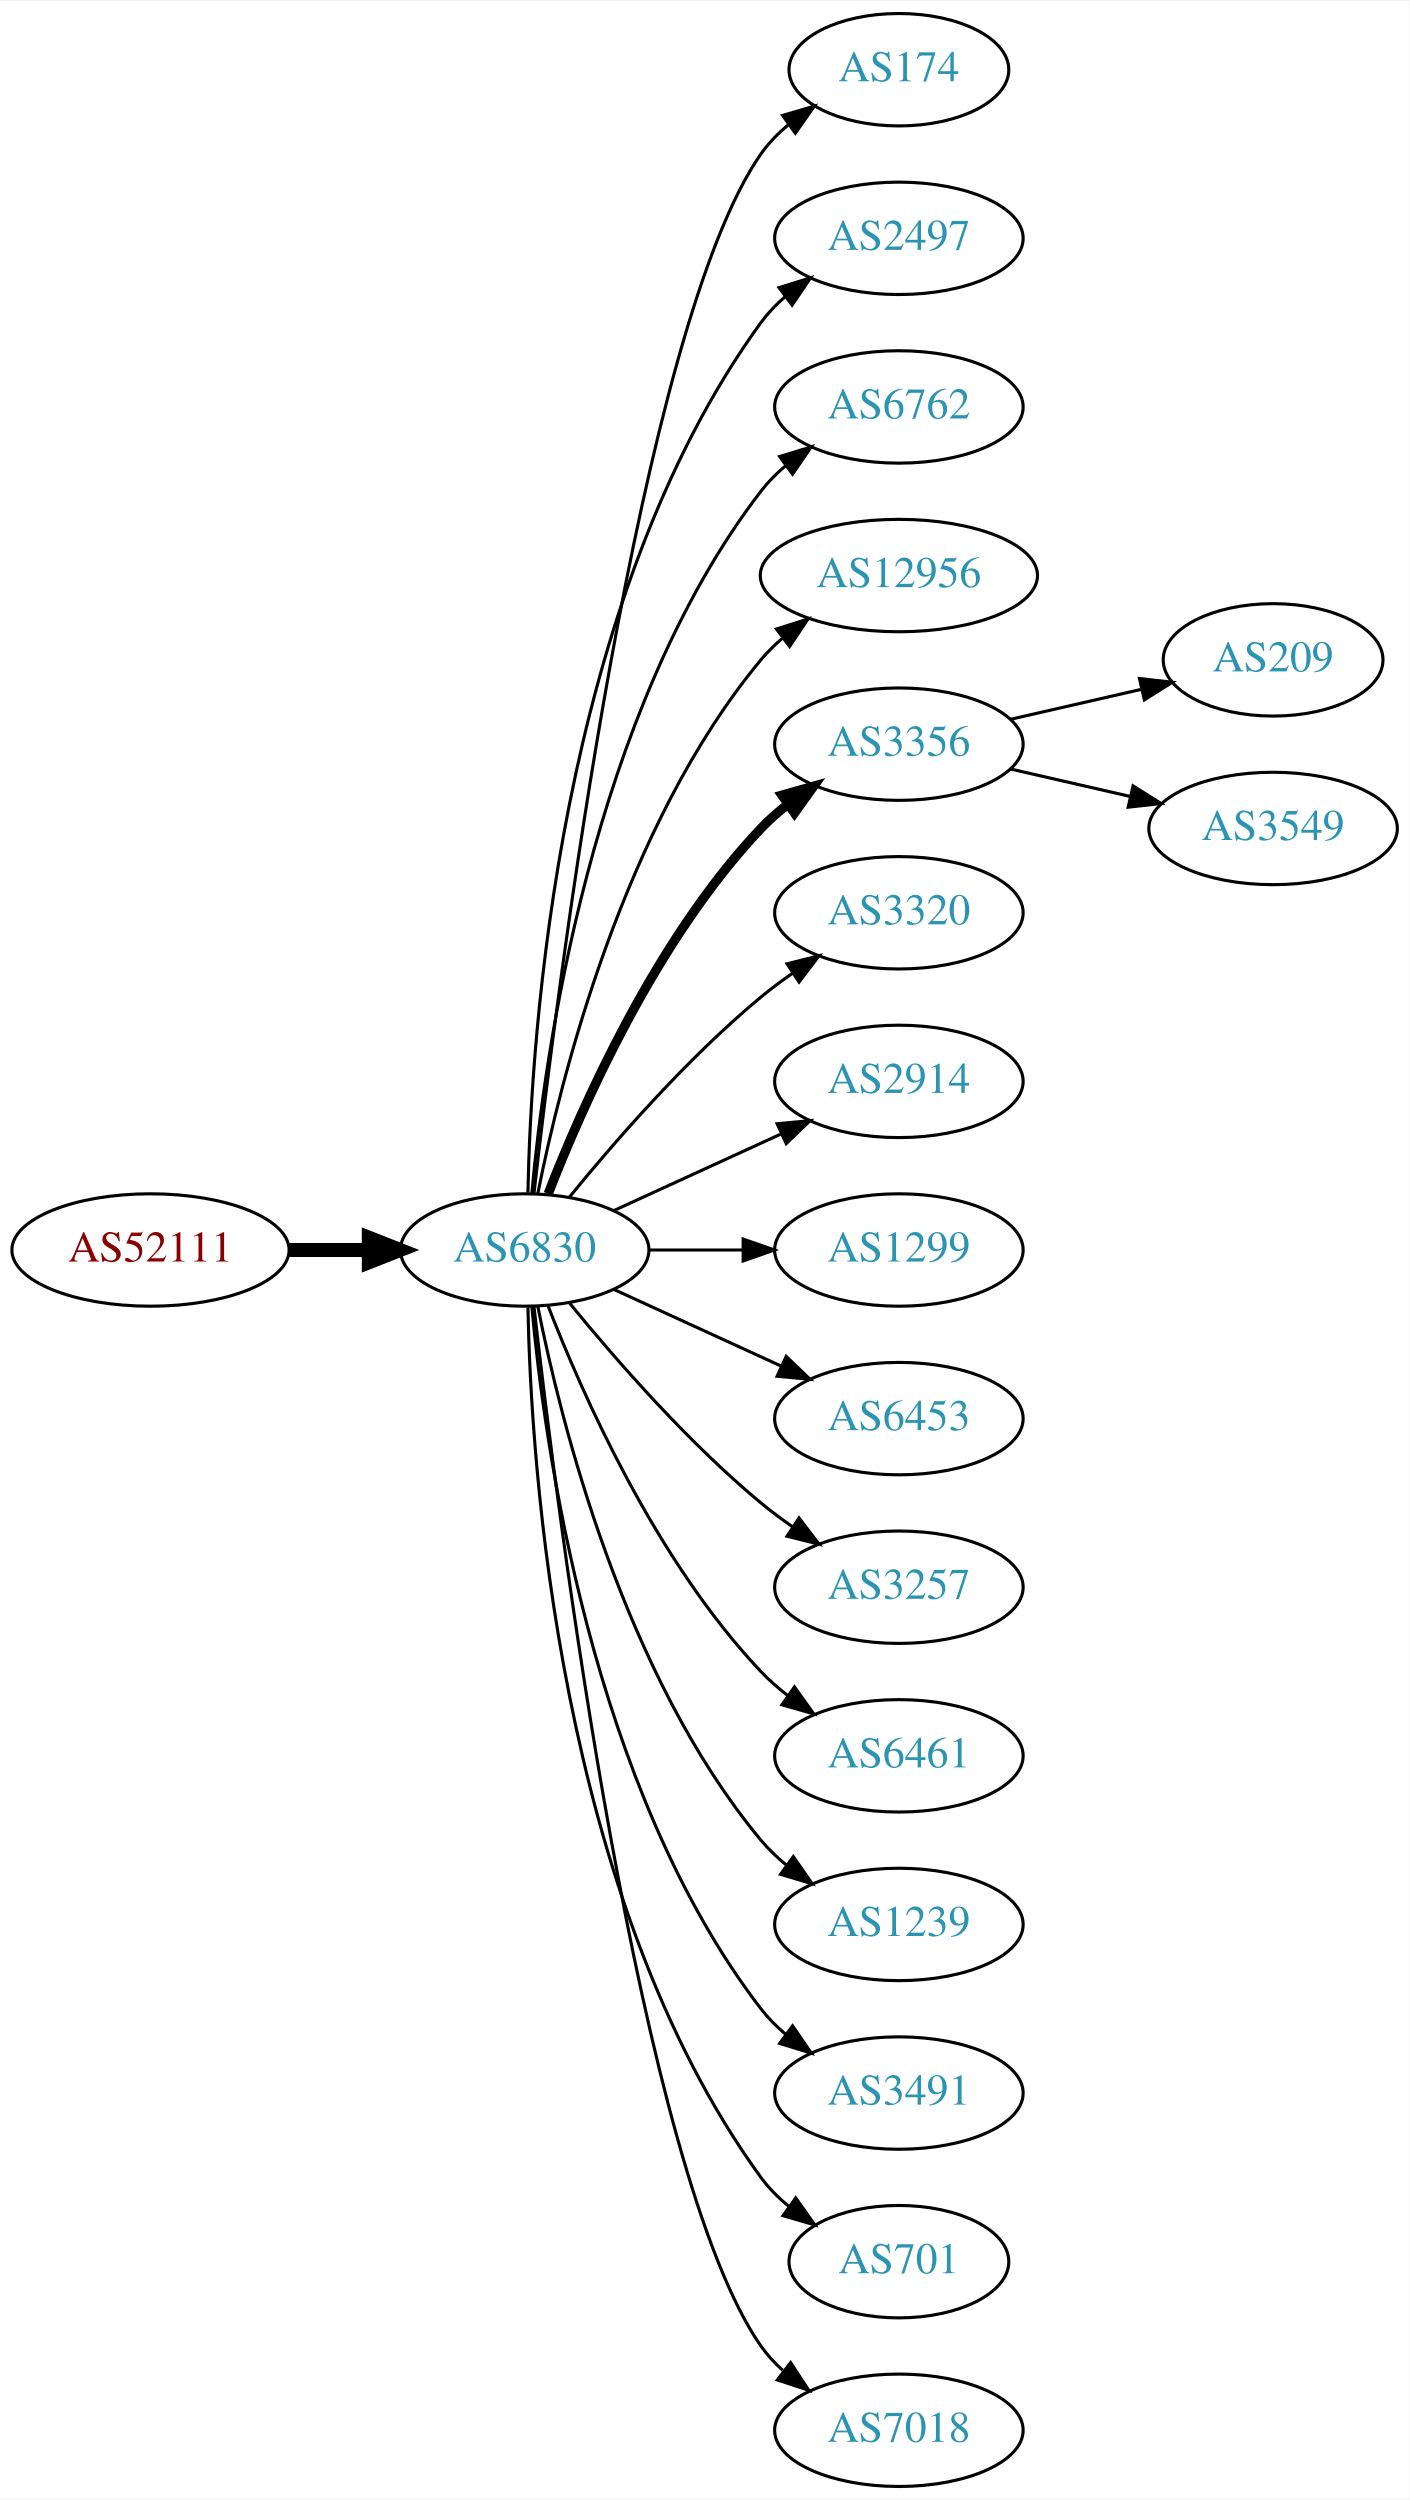
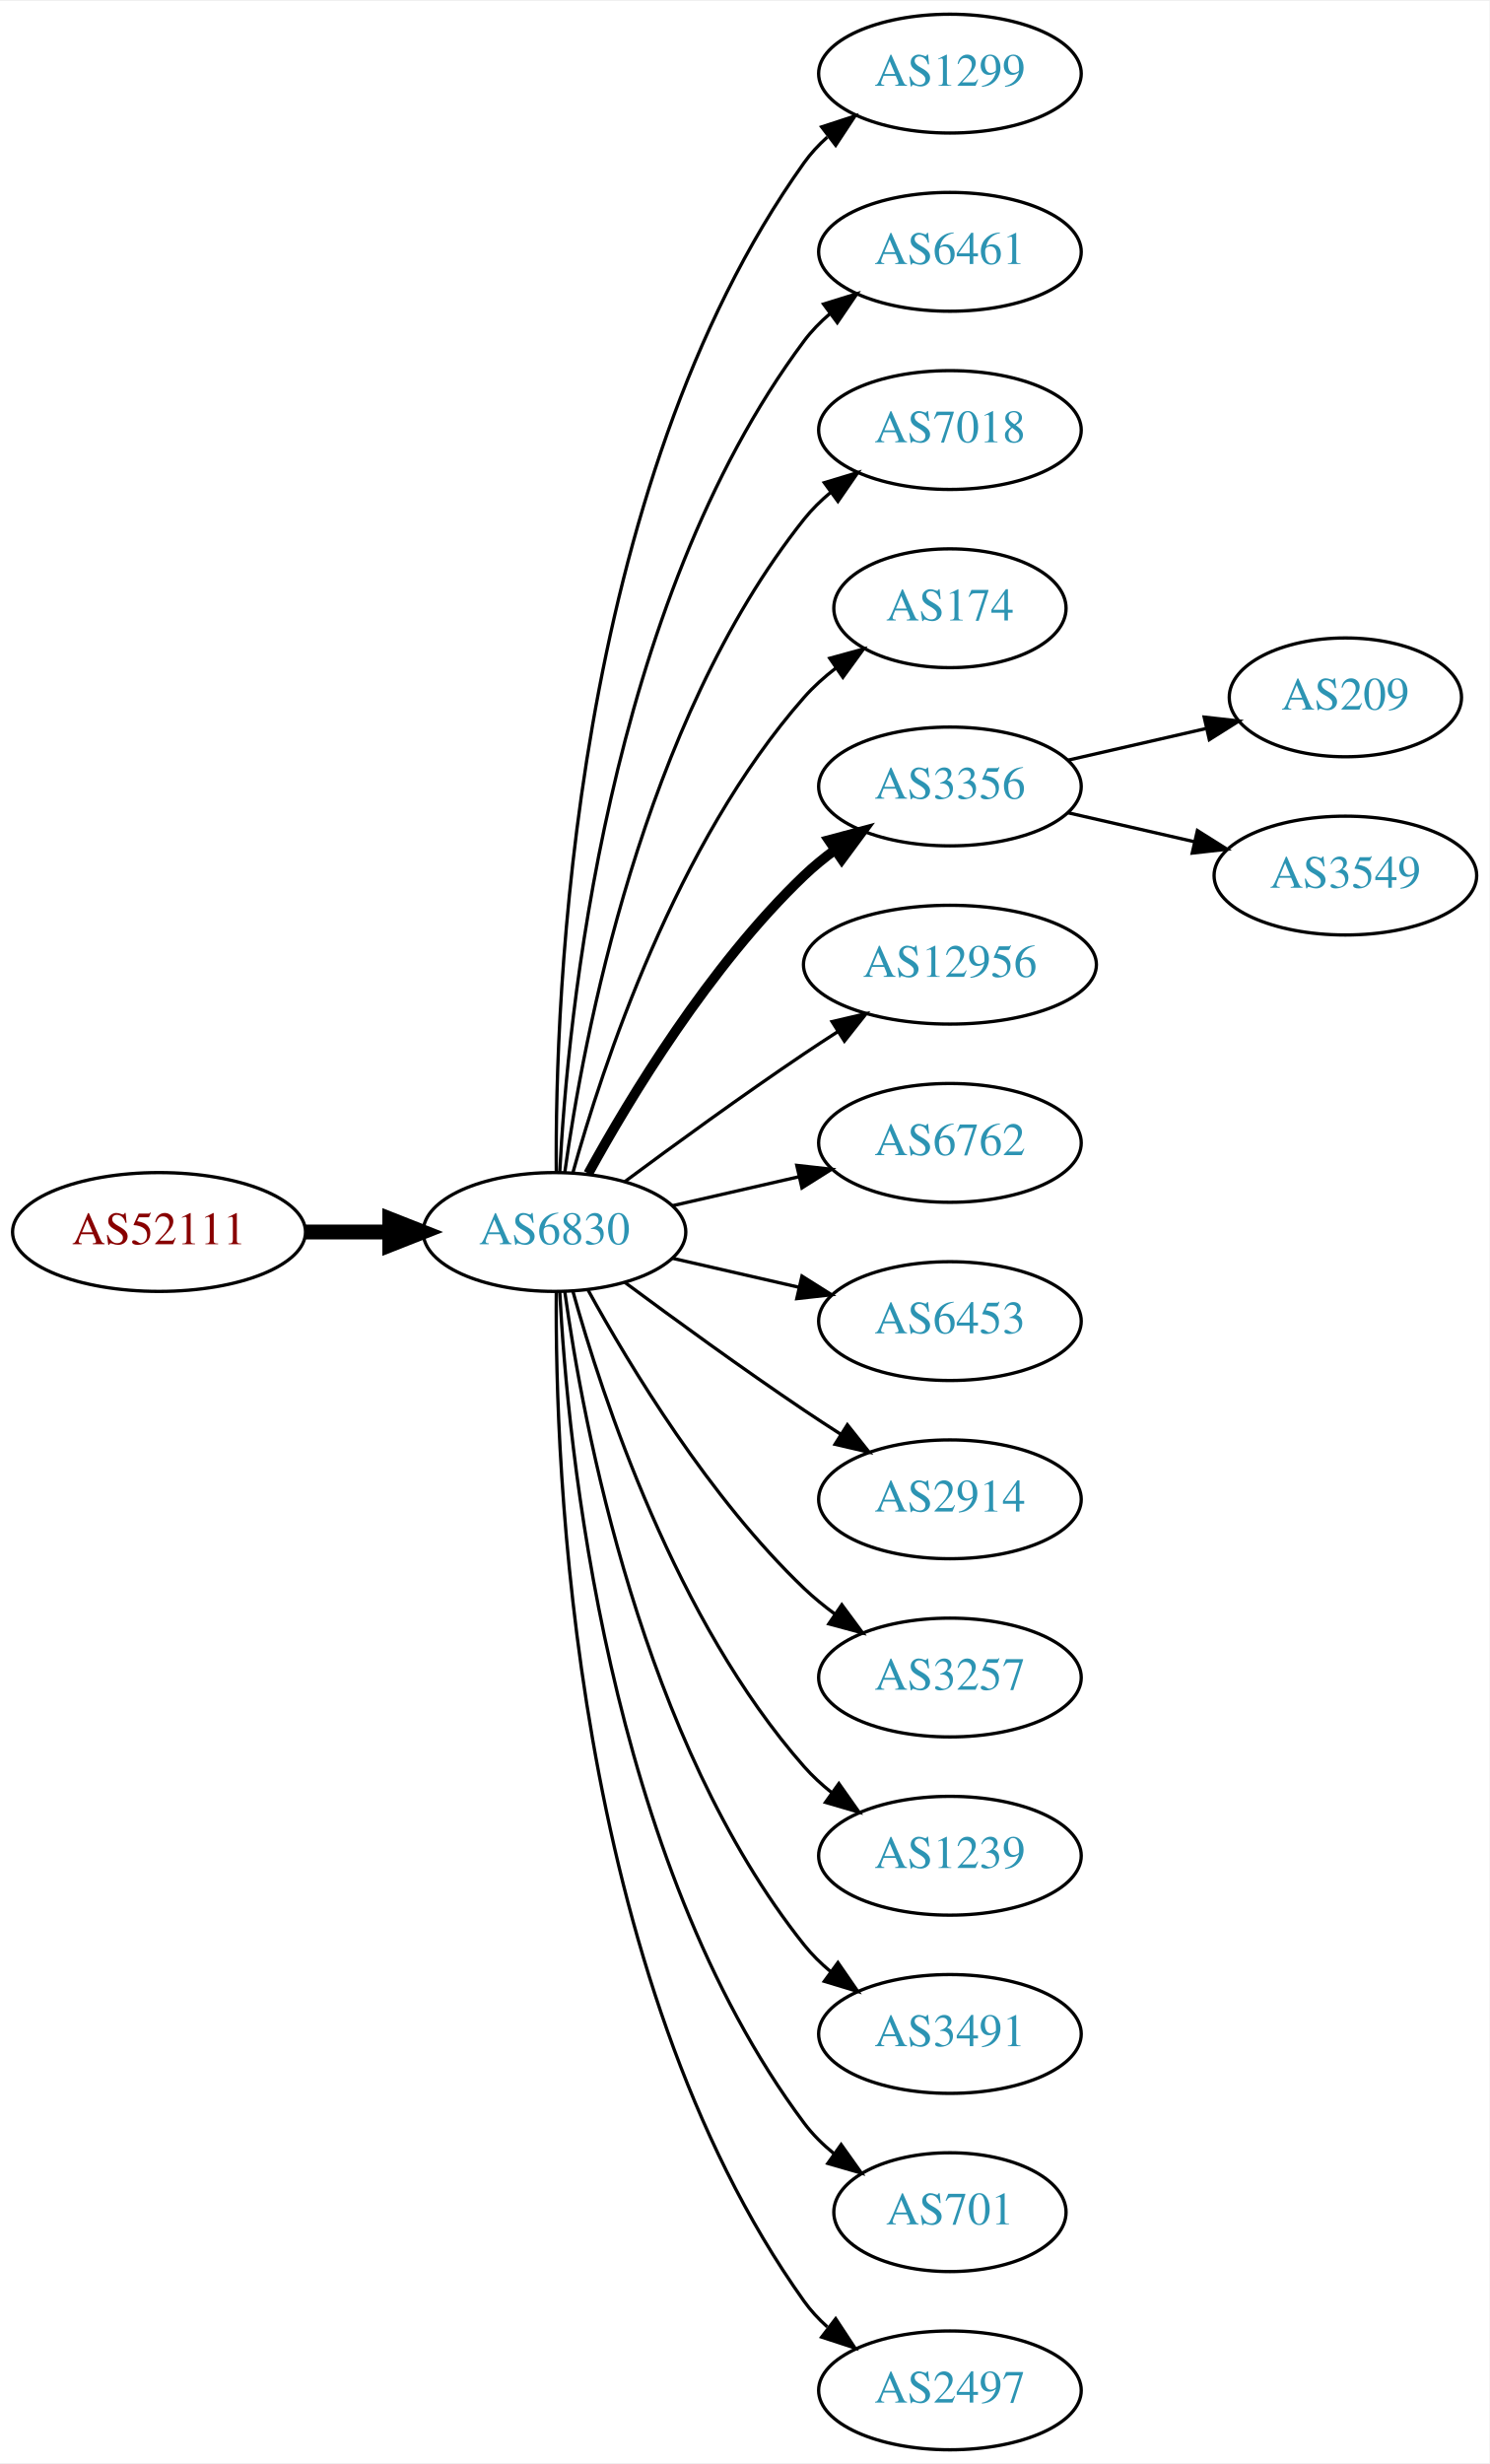
- <svg xmlns="http://www.w3.org/2000/svg" xmlns:xlink="http://www.w3.org/1999/xlink" width="451pt" height="800pt" viewBox="0.00 0.00 451.37 800.00">
-   <g id="graph0" class="graph" transform="scale(1 1) rotate(0) translate(4 796)">
-     <polygon fill="white" stroke="none" points="-4,4 -4,-796 447.37,-796 447.37,4 -4,4" />
+ <svg xmlns="http://www.w3.org/2000/svg" xmlns:xlink="http://www.w3.org/1999/xlink" width="451pt" height="746pt" viewBox="0.00 0.00 451.37 746.00">
+   <g id="graph0" class="graph" transform="scale(1 1) rotate(0) translate(4 742)">
+     <polygon fill="white" stroke="none" points="-4,4 -4,-742 447.37,-742 447.37,4 -4,4" />
    <g id="node1" class="node">
      <g id="a_node1">
        <a xlink:href="/asn/52111" xlink:title="AS52111 ~ GroupM OG [AT]">
-           <ellipse fill="#ffffff" stroke="black" cx="44.196" cy="-396" rx="44.393" ry="18" />
-           <text text-anchor="middle" x="44.196" y="-392.3" font-family="Times,serif" font-size="14.00" fill="#880000">AS52111</text>
+           <ellipse fill="#ffffff" stroke="black" cx="44.196" cy="-369" rx="44.393" ry="18" />
+           <text text-anchor="middle" x="44.196" y="-365.3" font-family="Times,serif" font-size="14.00" fill="#880000">AS52111</text>
        </a>
      </g>
    </g>
    <g id="node2" class="node">
      <g id="a_node2">
        <a xlink:href="/asn/6830" xlink:title="AS6830 ~ LibertyGlobal [AT]">
-           <ellipse fill="#ffffff" stroke="black" cx="164.039" cy="-396" rx="39.794" ry="18" />
-           <text text-anchor="middle" x="164.039" y="-392.3" font-family="Times,serif" font-size="14.00" fill="#2c94b3">AS6830</text>
+           <ellipse fill="#ffffff" stroke="black" cx="164.039" cy="-369" rx="39.794" ry="18" />
+           <text text-anchor="middle" x="164.039" y="-365.3" font-family="Times,serif" font-size="14.00" fill="#2c94b3">AS6830</text>
        </a>
      </g>
    </g>
    <g id="edge1" class="edge">
-       <path fill="none" stroke="black" stroke-width="4.5" d="M88.407,-396C96.72,-396 105.482,-396 113.965,-396" />
-       <polygon fill="black" stroke="black" stroke-width="4.5" points="114.123,-399.938 124.123,-396 114.123,-392.063 114.123,-399.938" />
+       <path fill="none" stroke="black" stroke-width="4.5" d="M88.407,-369C96.72,-369 105.482,-369 113.965,-369" />
+       <polygon fill="black" stroke="black" stroke-width="4.5" points="114.123,-372.938 124.123,-369 114.123,-365.063 114.123,-372.938" />
    </g>
    <g id="node3" class="node">
      <g id="a_node3">
-         <a xlink:href="/asn/174" xlink:title="AS174 ~ Cogent Communications [US]">
-           <ellipse fill="#ffffff" stroke="black" cx="283.881" cy="-774" rx="35.194" ry="18" />
-           <text text-anchor="middle" x="283.881" y="-770.3" font-family="Times,serif" font-size="14.00" fill="#2c94b3">AS174</text>
+         <a xlink:href="/asn/1299" xlink:title="AS1299 ~ Telia Carrier [EU]">
+           <ellipse fill="#ffffff" stroke="black" cx="283.881" cy="-720" rx="39.794" ry="18" />
+           <text text-anchor="middle" x="283.881" y="-716.3" font-family="Times,serif" font-size="14.00" fill="#2c94b3">AS1299</text>
        </a>
      </g>
    </g>
    <g id="edge2" class="edge">
-       <path fill="none" stroke="black" d="M167.009,-414.101C174.237,-477.928 200.915,-691.628 239.685,-747 242.139,-750.505 245.208,-753.649 248.572,-756.444" />
-       <polygon fill="black" stroke="black" points="246.636,-759.363 256.805,-762.336 250.71,-753.67 246.636,-759.363" />
+       <path fill="none" stroke="black" d="M164.587,-387.063C164.168,-439.503 169.322,-594.293 239.685,-693 241.687,-695.809 244.082,-698.388 246.703,-700.743" />
+       <polygon fill="black" stroke="black" points="245.007,-703.852 255.079,-707.139 249.255,-698.288 245.007,-703.852" />
    </g>
    <g id="node4" class="node">
      <g id="a_node4">
-         <a xlink:href="/asn/2497" xlink:title="AS2497 ~ Internet Initiative Japan Inc. [JP]">
-           <ellipse fill="#ffffff" stroke="black" cx="283.881" cy="-720" rx="39.794" ry="18" />
-           <text text-anchor="middle" x="283.881" y="-716.3" font-family="Times,serif" font-size="14.00" fill="#2c94b3">AS2497</text>
+         <a xlink:href="/asn/6461" xlink:title="AS6461 ~ Zayo Bandwidth [US]">
+           <ellipse fill="#ffffff" stroke="black" cx="283.881" cy="-666" rx="39.794" ry="18" />
+           <text text-anchor="middle" x="283.881" y="-662.3" font-family="Times,serif" font-size="14.00" fill="#2c94b3">AS6461</text>
        </a>
      </g>
    </g>
    <g id="edge3" class="edge">
-       <path fill="none" stroke="black" d="M165.071,-414.337C166.044,-464.079 174.763,-603.806 239.685,-693 241.897,-696.039 244.565,-698.813 247.477,-701.326" />
-       <polygon fill="black" stroke="black" points="245.495,-704.214 255.608,-707.373 249.672,-698.597 245.495,-704.214" />
+       <path fill="none" stroke="black" d="M165.63,-387.023C168.007,-433.412 179.925,-558.893 239.685,-639 241.933,-642.013 244.624,-644.769 247.551,-647.272" />
+       <polygon fill="black" stroke="black" points="245.582,-650.169 255.702,-653.303 249.746,-644.542 245.582,-650.169" />
    </g>
    <g id="node5" class="node">
      <g id="a_node5">
-         <a xlink:href="/asn/6762" xlink:title="AS6762 ~ TELECOM ITALIA SPARKLE S.p.A. [IT]">
-           <ellipse fill="#ffffff" stroke="black" cx="283.881" cy="-666" rx="39.794" ry="18" />
-           <text text-anchor="middle" x="283.881" y="-662.3" font-family="Times,serif" font-size="14.00" fill="#2c94b3">AS6762</text>
+         <a xlink:href="/asn/7018" xlink:title="AS7018 ~ AT&amp;T Services, Inc. [US]">
+           <ellipse fill="#ffffff" stroke="black" cx="283.881" cy="-612" rx="39.794" ry="18" />
+           <text text-anchor="middle" x="283.881" y="-608.3" font-family="Times,serif" font-size="14.00" fill="#2c94b3">AS7018</text>
        </a>
      </g>
    </g>
    <g id="edge4" class="edge">
-       <path fill="none" stroke="black" d="M166.323,-414.117C170.221,-457.332 185.238,-568.131 239.685,-639 241.975,-641.981 244.695,-644.716 247.639,-647.205" />
-       <polygon fill="black" stroke="black" points="245.686,-650.113 255.816,-653.218 249.833,-644.473 245.686,-650.113" />
+       <path fill="none" stroke="black" d="M167.178,-387.17C172.678,-426.974 190.504,-523.233 239.685,-585 242.026,-587.94 244.781,-590.649 247.747,-593.121" />
+       <polygon fill="black" stroke="black" points="245.812,-596.042 255.953,-599.11 249.939,-590.388 245.812,-596.042" />
    </g>
    <g id="node6" class="node">
      <g id="a_node6">
-         <a xlink:href="/asn/12956" xlink:title="AS12956 ~ TELXIUS [ES]">
-           <ellipse fill="#ffffff" stroke="black" cx="283.881" cy="-612" rx="44.393" ry="18" />
-           <text text-anchor="middle" x="283.881" y="-608.3" font-family="Times,serif" font-size="14.00" fill="#2c94b3">AS12956</text>
+         <a xlink:href="/asn/174" xlink:title="AS174 ~ Cogent Communications [US]">
+           <ellipse fill="#ffffff" stroke="black" cx="283.881" cy="-558" rx="35.194" ry="18" />
+           <text text-anchor="middle" x="283.881" y="-554.3" font-family="Times,serif" font-size="14.00" fill="#2c94b3">AS174</text>
        </a>
      </g>
    </g>
    <g id="edge5" class="edge">
-       <path fill="none" stroke="black" d="M168.237,-414.073C175.401,-450.141 195.675,-532.125 239.685,-585 241.778,-587.515 244.169,-589.867 246.727,-592.051" />
-       <polygon fill="black" stroke="black" points="244.676,-594.887 254.775,-598.091 248.878,-589.289 244.676,-594.887" />
+       <path fill="none" stroke="black" d="M169.612,-386.946C178.517,-418.995 200.801,-486.842 239.685,-531 242.512,-534.211 245.814,-537.172 249.309,-539.864" />
+       <polygon fill="black" stroke="black" points="247.466,-542.845 257.684,-545.645 251.443,-537.084 247.466,-542.845" />
    </g>
    <g id="node7" class="node">
      <g id="a_node7">
        <a xlink:href="/asn/3356" xlink:title="AS3356 ~ Level 3 Parent, LLC [US]">
-           <ellipse fill="#ffffff" stroke="black" cx="283.881" cy="-558" rx="39.794" ry="18" />
-           <text text-anchor="middle" x="283.881" y="-554.3" font-family="Times,serif" font-size="14.00" fill="#2c94b3">AS3356</text>
+           <ellipse fill="#ffffff" stroke="black" cx="283.881" cy="-504" rx="39.794" ry="18" />
+           <text text-anchor="middle" x="283.881" y="-500.3" font-family="Times,serif" font-size="14.00" fill="#2c94b3">AS3356</text>
        </a>
      </g>
    </g>
    <g id="edge6" class="edge">
-       <path fill="none" stroke="black" stroke-width="3" d="M171.562,-413.994C182.312,-441.728 205.969,-495.429 239.685,-531 242.271,-533.728 245.188,-536.294 248.257,-538.677" />
-       <polygon fill="black" stroke="black" stroke-width="3" points="246.411,-541.658 256.605,-544.543 250.435,-535.93 246.411,-541.658" />
+       <path fill="none" stroke="black" stroke-width="3" d="M174.28,-386.713C186.825,-409.561 211.002,-449.611 239.685,-477 242.553,-479.739 245.742,-482.347 249.051,-484.785" />
+       <polygon fill="black" stroke="black" stroke-width="3" points="247.175,-487.742 257.411,-490.477 251.114,-481.956 247.175,-487.742" />
    </g>
    <g id="node8" class="node">
      <g id="a_node8">
-         <a xlink:href="/asn/3320" xlink:title="AS3320 ~ DTAG [DE]">
-           <ellipse fill="#ffffff" stroke="black" cx="283.881" cy="-504" rx="39.794" ry="18" />
-           <text text-anchor="middle" x="283.881" y="-500.3" font-family="Times,serif" font-size="14.00" fill="#2c94b3">AS3320</text>
+         <a xlink:href="/asn/12956" xlink:title="AS12956 ~ TELXIUS [ES]">
+           <ellipse fill="#ffffff" stroke="black" cx="283.881" cy="-450" rx="44.393" ry="18" />
+           <text text-anchor="middle" x="283.881" y="-446.3" font-family="Times,serif" font-size="14.00" fill="#2c94b3">AS12956</text>
        </a>
      </g>
    </g>
    <g id="edge7" class="edge">
-       <path fill="none" stroke="black" d="M178.458,-413.065C192.572,-430.375 215.987,-457.345 239.685,-477 242.901,-479.668 246.402,-482.27 249.972,-484.741" />
-       <polygon fill="black" stroke="black" points="248.05,-487.666 258.329,-490.236 251.896,-481.817 248.05,-487.666" />
+       <path fill="none" stroke="black" d="M185.369,-384.277C200.231,-395.304 220.976,-410.407 239.685,-423 242.975,-425.215 246.438,-427.482 249.912,-429.715" />
+       <polygon fill="black" stroke="black" points="248.16,-432.748 258.479,-435.148 251.909,-426.837 248.16,-432.748" />
    </g>
    <g id="node9" class="node">
      <g id="a_node9">
-         <a xlink:href="/asn/2914" xlink:title="AS2914 ~ NTT America, Inc. [US]">
-           <ellipse fill="#ffffff" stroke="black" cx="283.881" cy="-450" rx="39.794" ry="18" />
-           <text text-anchor="middle" x="283.881" y="-446.3" font-family="Times,serif" font-size="14.00" fill="#2c94b3">AS2914</text>
+         <a xlink:href="/asn/6762" xlink:title="AS6762 ~ TELECOM ITALIA SPARKLE S.p.A. [IT]">
+           <ellipse fill="#ffffff" stroke="black" cx="283.881" cy="-396" rx="39.794" ry="18" />
+           <text text-anchor="middle" x="283.881" y="-392.3" font-family="Times,serif" font-size="14.00" fill="#2c94b3">AS6762</text>
        </a>
      </g>
    </g>
    <g id="edge8" class="edge">
-       <path fill="none" stroke="black" d="M192.667,-408.661C208.624,-415.973 228.895,-425.261 246.178,-433.181" />
-       <polygon fill="black" stroke="black" points="244.876,-436.435 255.425,-437.419 247.793,-430.071 244.876,-436.435" />
+       <path fill="none" stroke="black" d="M199.758,-376.955C211.758,-379.704 225.379,-382.825 238.071,-385.733" />
+       <polygon fill="black" stroke="black" points="237.474,-389.187 248.003,-388.009 239.037,-382.364 237.474,-389.187" />
    </g>
    <g id="node10" class="node">
      <g id="a_node10">
-         <a xlink:href="/asn/1299" xlink:title="AS1299 ~ Telia Carrier [EU]">
-           <ellipse fill="#ffffff" stroke="black" cx="283.881" cy="-396" rx="39.794" ry="18" />
-           <text text-anchor="middle" x="283.881" y="-392.3" font-family="Times,serif" font-size="14.00" fill="#2c94b3">AS1299</text>
-         </a>
-       </g>
-     </g>
-     <g id="edge9" class="edge">
-       <path fill="none" stroke="black" d="M203.951,-396C213.505,-396 223.854,-396 233.817,-396" />
-       <polygon fill="black" stroke="black" points="234.009,-399.5 244.009,-396 234.009,-392.5 234.009,-399.5" />
-     </g>
-     <g id="node11" class="node">
-       <g id="a_node11">
        <a xlink:href="/asn/6453" xlink:title="AS6453 ~ TATA COMMUNICATIONS (AMERICA) INC [US]">
          <ellipse fill="#ffffff" stroke="black" cx="283.881" cy="-342" rx="39.794" ry="18" />
          <text text-anchor="middle" x="283.881" y="-338.3" font-family="Times,serif" font-size="14.00" fill="#2c94b3">AS6453</text>
        </a>
      </g>
    </g>
+     <g id="edge9" class="edge">
+       <path fill="none" stroke="black" d="M199.758,-361.045C211.758,-358.296 225.379,-355.175 238.071,-352.267" />
+       <polygon fill="black" stroke="black" points="239.037,-355.636 248.003,-349.991 237.474,-348.813 239.037,-355.636" />
+     </g>
+     <g id="node11" class="node">
+       <g id="a_node11">
+         <a xlink:href="/asn/2914" xlink:title="AS2914 ~ NTT America, Inc. [US]">
+           <ellipse fill="#ffffff" stroke="black" cx="283.881" cy="-288" rx="39.794" ry="18" />
+           <text text-anchor="middle" x="283.881" y="-284.3" font-family="Times,serif" font-size="14.00" fill="#2c94b3">AS2914</text>
+         </a>
+       </g>
+     </g>
    <g id="edge10" class="edge">
-       <path fill="none" stroke="black" d="M192.667,-383.339C208.624,-376.027 228.895,-366.739 246.178,-358.819" />
-       <polygon fill="black" stroke="black" points="247.793,-361.929 255.425,-354.581 244.876,-355.565 247.793,-361.929" />
+       <path fill="none" stroke="black" d="M185.369,-353.723C200.231,-342.696 220.976,-327.593 239.685,-315 243.234,-312.611 246.984,-310.161 250.733,-307.758" />
+       <polygon fill="black" stroke="black" points="252.801,-310.591 259.381,-302.288 249.059,-304.675 252.801,-310.591" />
    </g>
    <g id="node12" class="node">
      <g id="a_node12">
        <a xlink:href="/asn/3257" xlink:title="AS3257 ~ GTT [DE]">
-           <ellipse fill="#ffffff" stroke="black" cx="283.881" cy="-288" rx="39.794" ry="18" />
-           <text text-anchor="middle" x="283.881" y="-284.3" font-family="Times,serif" font-size="14.00" fill="#2c94b3">AS3257</text>
+           <ellipse fill="#ffffff" stroke="black" cx="283.881" cy="-234" rx="39.794" ry="18" />
+           <text text-anchor="middle" x="283.881" y="-230.3" font-family="Times,serif" font-size="14.00" fill="#2c94b3">AS3257</text>
        </a>
      </g>
    </g>
    <g id="edge11" class="edge">
-       <path fill="none" stroke="black" d="M178.458,-378.935C192.572,-361.625 215.987,-334.655 239.685,-315 242.901,-312.332 246.402,-309.73 249.972,-307.259" />
-       <polygon fill="black" stroke="black" points="251.896,-310.183 258.329,-301.764 248.05,-304.334 251.896,-310.183" />
+       <path fill="none" stroke="black" d="M174.28,-351.287C186.825,-328.439 211.002,-288.389 239.685,-261 242.553,-258.261 245.742,-255.653 249.051,-253.215" />
+       <polygon fill="black" stroke="black" points="251.114,-256.044 257.411,-247.523 247.175,-250.258 251.114,-256.044" />
    </g>
    <g id="node13" class="node">
      <g id="a_node13">
-         <a xlink:href="/asn/6461" xlink:title="AS6461 ~ Zayo Bandwidth [US]">
-           <ellipse fill="#ffffff" stroke="black" cx="283.881" cy="-234" rx="39.794" ry="18" />
-           <text text-anchor="middle" x="283.881" y="-230.3" font-family="Times,serif" font-size="14.00" fill="#2c94b3">AS6461</text>
-         </a>
-       </g>
-     </g>
-     <g id="edge12" class="edge">
-       <path fill="none" stroke="black" d="M171.562,-378.006C182.312,-350.272 205.969,-296.571 239.685,-261 242.271,-258.272 245.188,-255.706 248.257,-253.323" />
-       <polygon fill="black" stroke="black" points="250.435,-256.07 256.605,-247.457 246.411,-250.342 250.435,-256.07" />
-     </g>
-     <g id="node14" class="node">
-       <g id="a_node14">
        <a xlink:href="/asn/1239" xlink:title="AS1239 ~ Sprint [US]">
          <ellipse fill="#ffffff" stroke="black" cx="283.881" cy="-180" rx="39.794" ry="18" />
          <text text-anchor="middle" x="283.881" y="-176.3" font-family="Times,serif" font-size="14.00" fill="#2c94b3">AS1239</text>
        </a>
      </g>
    </g>
-     <g id="edge13" class="edge">
-       <path fill="none" stroke="black" d="M168.237,-377.927C175.401,-341.859 195.675,-259.875 239.685,-207 242.09,-204.111 244.886,-201.437 247.879,-198.987" />
-       <polygon fill="black" stroke="black" points="250.069,-201.723 256.122,-193.027 245.967,-196.05 250.069,-201.723" />
-     </g>
-     <g id="node15" class="node">
-       <g id="a_node15">
+     <g id="edge12" class="edge">
+       <path fill="none" stroke="black" d="M169.612,-351.054C178.517,-319.005 200.801,-251.158 239.685,-207 242.169,-204.179 245.019,-201.551 248.044,-199.129" />
+       <polygon fill="black" stroke="black" points="250.23,-201.869 256.334,-193.209 246.162,-196.172 250.23,-201.869" />
+     </g>
+     <g id="node14" class="node">
+       <g id="a_node14">
        <a xlink:href="/asn/3491" xlink:title="AS3491 ~ PCCW Global, Inc. [US]">
          <ellipse fill="#ffffff" stroke="black" cx="283.881" cy="-126" rx="39.794" ry="18" />
          <text text-anchor="middle" x="283.881" y="-122.3" font-family="Times,serif" font-size="14.00" fill="#2c94b3">AS3491</text>
        </a>
      </g>
    </g>
-     <g id="edge14" class="edge">
-       <path fill="none" stroke="black" d="M166.323,-377.883C170.221,-334.668 185.238,-223.869 239.685,-153 241.975,-150.019 244.695,-147.284 247.639,-144.795" />
-       <polygon fill="black" stroke="black" points="249.833,-147.527 255.816,-138.782 245.686,-141.887 249.833,-147.527" />
-     </g>
-     <g id="node16" class="node">
-       <g id="a_node16">
+     <g id="edge13" class="edge">
+       <path fill="none" stroke="black" d="M167.178,-350.83C172.678,-311.026 190.504,-214.767 239.685,-153 242.026,-150.06 244.781,-147.351 247.747,-144.879" />
+       <polygon fill="black" stroke="black" points="249.939,-147.612 255.953,-138.89 245.812,-141.958 249.939,-147.612" />
+     </g>
+     <g id="node15" class="node">
+       <g id="a_node15">
        <a xlink:href="/asn/701" xlink:title="AS701 ~ UUNET [US]">
          <ellipse fill="#ffffff" stroke="black" cx="283.881" cy="-72" rx="35.194" ry="18" />
          <text text-anchor="middle" x="283.881" y="-68.3" font-family="Times,serif" font-size="14.00" fill="#2c94b3">AS701</text>
        </a>
      </g>
    </g>
+     <g id="edge14" class="edge">
+       <path fill="none" stroke="black" d="M165.63,-350.977C168.007,-304.588 179.925,-179.107 239.685,-99 242.243,-95.571 245.377,-92.474 248.778,-89.705" />
+       <polygon fill="black" stroke="black" points="250.916,-92.479 257.051,-83.841 246.868,-86.769 250.916,-92.479" />
+     </g>
+     <g id="node16" class="node">
+       <g id="a_node16">
+         <a xlink:href="/asn/2497" xlink:title="AS2497 ~ Internet Initiative Japan Inc. [JP]">
+           <ellipse fill="#ffffff" stroke="black" cx="283.881" cy="-18" rx="39.794" ry="18" />
+           <text text-anchor="middle" x="283.881" y="-14.3" font-family="Times,serif" font-size="14.00" fill="#2c94b3">AS2497</text>
+         </a>
+       </g>
+     </g>
    <g id="edge15" class="edge">
-       <path fill="none" stroke="black" d="M165.071,-377.663C166.044,-327.921 174.763,-188.194 239.685,-99 242.203,-95.541 245.311,-92.425 248.698,-89.647" />
-       <polygon fill="black" stroke="black" points="250.837,-92.42 256.956,-83.771 246.778,-86.716 250.837,-92.42" />
+       <path fill="none" stroke="black" d="M164.587,-350.937C164.168,-298.497 169.322,-143.707 239.685,-45 241.687,-42.191 244.082,-39.612 246.703,-37.257" />
+       <polygon fill="black" stroke="black" points="249.255,-39.712 255.079,-30.861 245.007,-34.148 249.255,-39.712" />
    </g>
    <g id="node17" class="node">
      <g id="a_node17">
-         <a xlink:href="/asn/7018" xlink:title="AS7018 ~ ATT-INTERNET4 [US]">
-           <ellipse fill="#ffffff" stroke="black" cx="283.881" cy="-18" rx="39.794" ry="18" />
-           <text text-anchor="middle" x="283.881" y="-14.3" font-family="Times,serif" font-size="14.00" fill="#2c94b3">AS7018</text>
+         <a xlink:href="/asn/209" xlink:title="AS209 ~ CenturyLink Communications, LLC [US]">
+           <ellipse fill="#ffffff" stroke="black" cx="403.724" cy="-531" rx="35.194" ry="18" />
+           <text text-anchor="middle" x="403.724" y="-527.3" font-family="Times,serif" font-size="14.00" fill="#2c94b3">AS209</text>
        </a>
      </g>
    </g>
    <g id="edge16" class="edge">
-       <path fill="none" stroke="black" d="M167.009,-377.899C174.237,-314.072 200.915,-100.372 239.685,-45 241.663,-42.175 244.041,-39.584 246.652,-37.221" />
-       <polygon fill="black" stroke="black" points="249.204,-39.674 255.01,-30.812 244.945,-34.119 249.204,-39.674" />
+       <path fill="none" stroke="black" d="M319.6,-511.955C332.693,-514.955 347.715,-518.396 361.356,-521.522" />
+       <polygon fill="black" stroke="black" points="360.934,-525.016 371.463,-523.838 362.497,-518.193 360.934,-525.016" />
    </g>
    <g id="node18" class="node">
      <g id="a_node18">
-         <a xlink:href="/asn/209" xlink:title="AS209 ~ CenturyLink Communications, LLC [US]">
-           <ellipse fill="#ffffff" stroke="black" cx="403.724" cy="-585" rx="35.194" ry="18" />
-           <text text-anchor="middle" x="403.724" y="-581.3" font-family="Times,serif" font-size="14.00" fill="#2c94b3">AS209</text>
+         <a xlink:href="/asn/3549" xlink:title="AS3549 ~ Level 3 Parent, LLC [US]">
+           <ellipse fill="#ffffff" stroke="black" cx="403.724" cy="-477" rx="39.794" ry="18" />
+           <text text-anchor="middle" x="403.724" y="-473.3" font-family="Times,serif" font-size="14.00" fill="#2c94b3">AS3549</text>
        </a>
      </g>
    </g>
    <g id="edge17" class="edge">
-       <path fill="none" stroke="black" d="M319.6,-565.955C332.693,-568.955 347.715,-572.396 361.356,-575.522" />
-       <polygon fill="black" stroke="black" points="360.934,-579.016 371.463,-577.838 362.497,-572.193 360.934,-579.016" />
-     </g>
-     <g id="node19" class="node">
-       <g id="a_node19">
-         <a xlink:href="/asn/3549" xlink:title="AS3549 ~ Level 3 Parent, LLC [US]">
-           <ellipse fill="#ffffff" stroke="black" cx="403.724" cy="-531" rx="39.794" ry="18" />
-           <text text-anchor="middle" x="403.724" y="-527.3" font-family="Times,serif" font-size="14.00" fill="#2c94b3">AS3549</text>
-         </a>
-       </g>
-     </g>
-     <g id="edge18" class="edge">
-       <path fill="none" stroke="black" d="M319.6,-550.045C331.6,-547.296 345.221,-544.175 357.914,-541.267" />
-       <polygon fill="black" stroke="black" points="358.88,-544.636 367.845,-538.991 357.316,-537.813 358.88,-544.636" />
+       <path fill="none" stroke="black" d="M319.6,-496.045C331.6,-493.296 345.221,-490.175 357.914,-487.267" />
+       <polygon fill="black" stroke="black" points="358.88,-490.636 367.845,-484.991 357.316,-483.813 358.88,-490.636" />
    </g>
  </g>
</svg>
